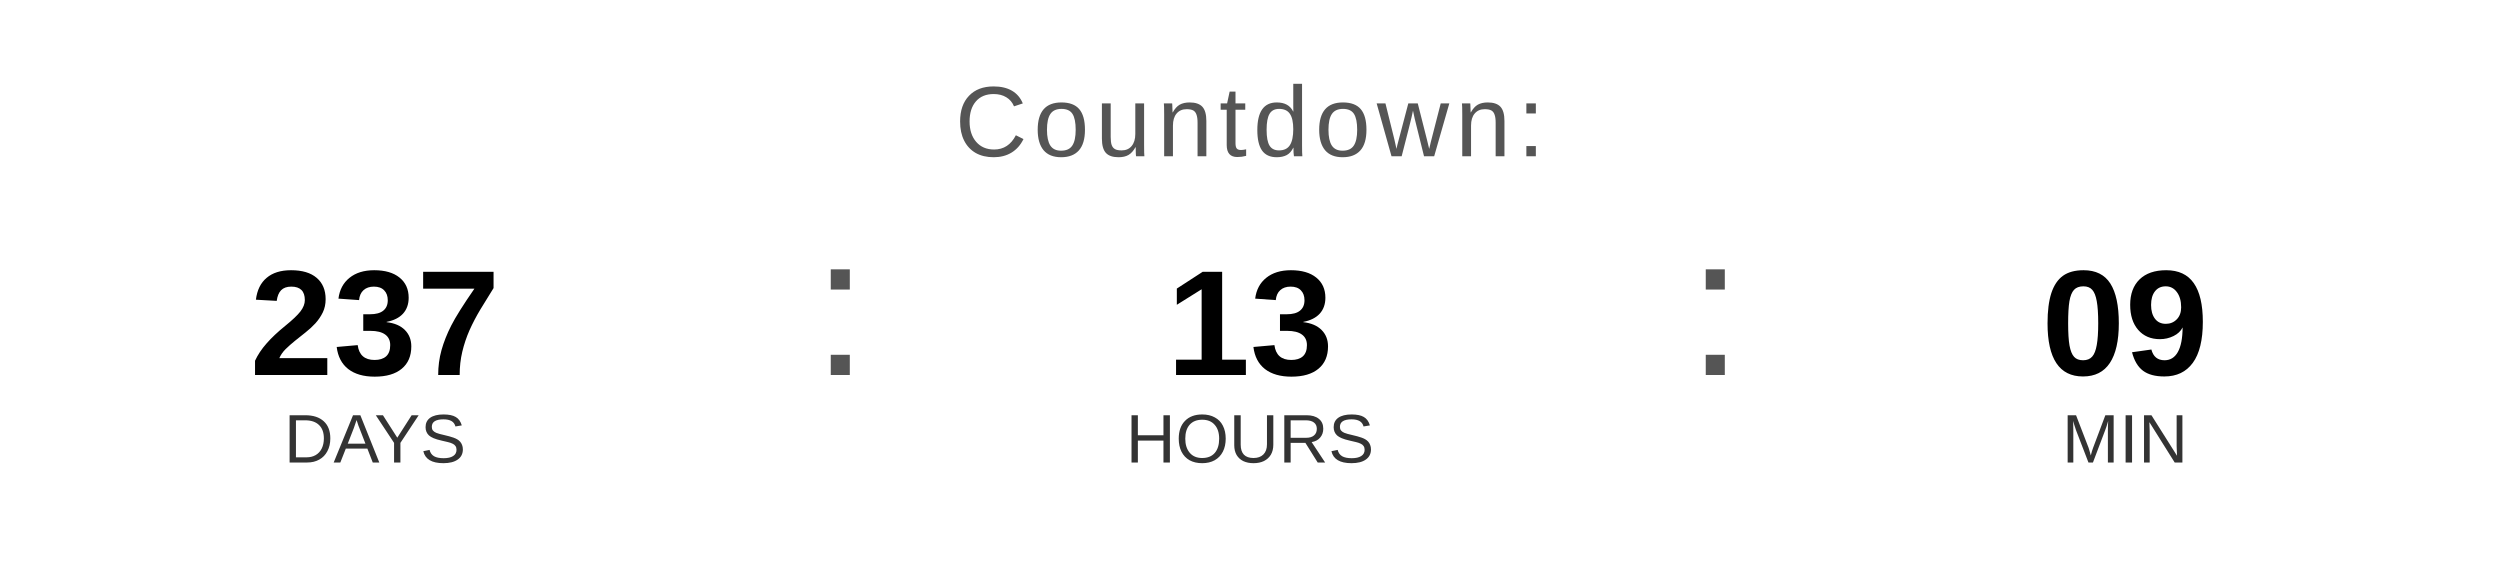
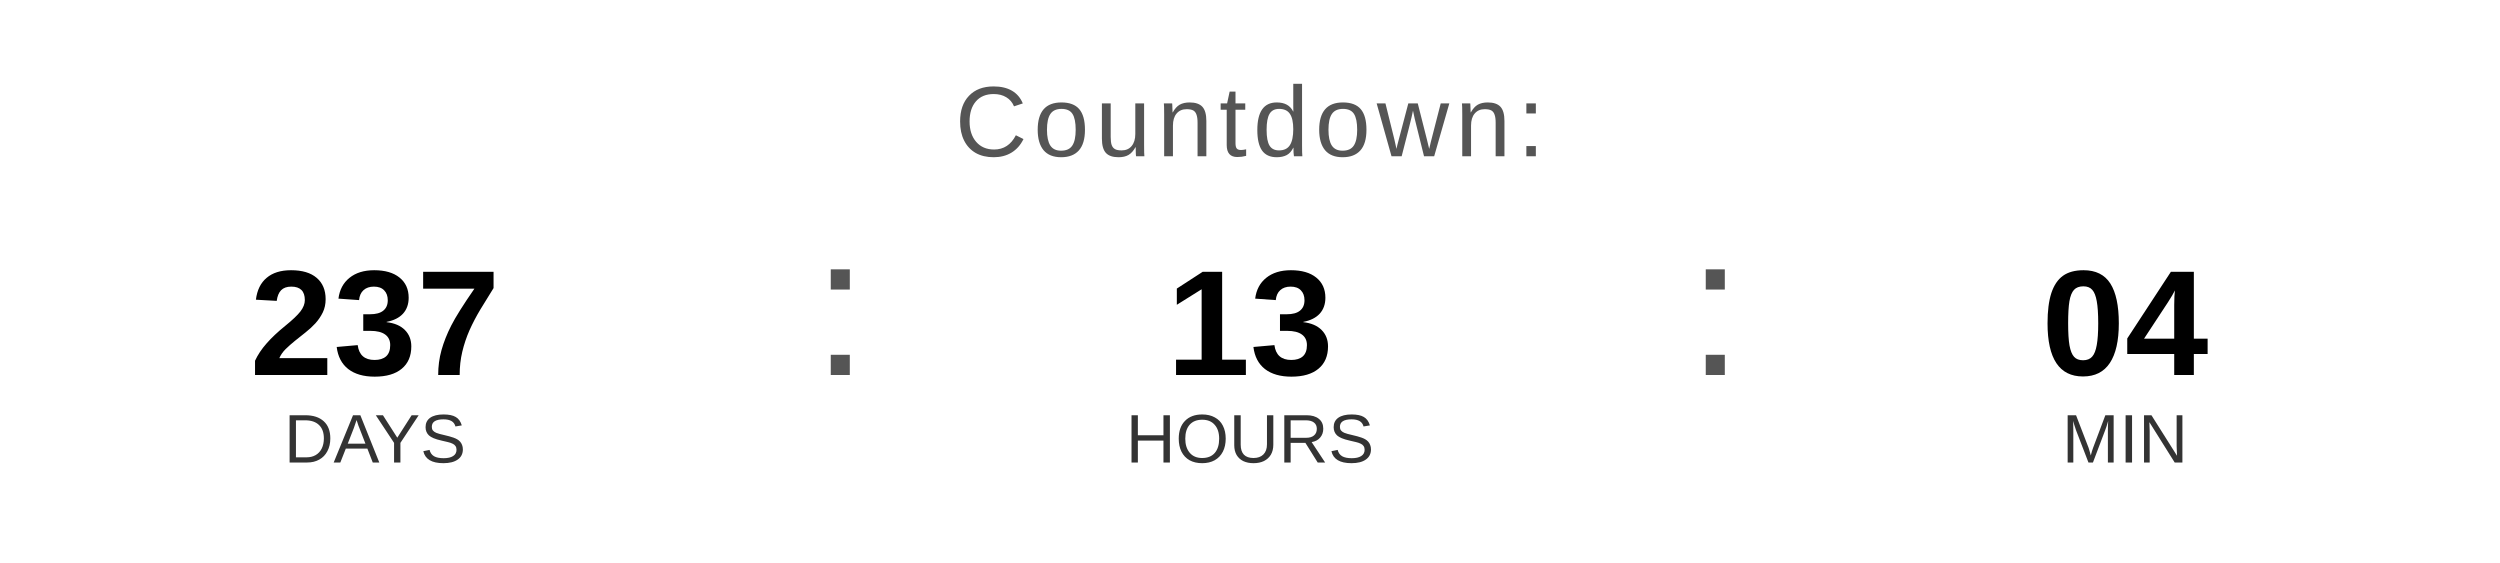
<svg xmlns="http://www.w3.org/2000/svg" width="400" height="90" viewBox="0 0 400 90">
  <text x="200" y="25" font-family="Arial, Helvetica, sans-serif" font-size="16" fill="#555555" text-anchor="middle" letter-spacing="1">
    Countdown:
  </text>
  <text x="60" y="60" font-family="Arial, Helvetica, sans-serif" font-size="24" font-weight="bold" fill="#000000" text-anchor="middle">237</text>
  <text x="60" y="74" font-family="Arial, Helvetica, sans-serif" font-size="11" fill="#333333" text-anchor="middle">DAYS</text>
  <text x="130" y="60" font-family="Arial, sans-serif" font-size="32" fill="#555555">:</text>
  <text x="200" y="60" font-family="Arial, Helvetica, sans-serif" font-size="24" font-weight="bold" fill="#000000" text-anchor="middle">13</text>
  <text x="200" y="74" font-family="Arial, Helvetica, sans-serif" font-size="11" fill="#333333" text-anchor="middle">HOURS</text>
  <text x="270" y="60" font-family="Arial, sans-serif" font-size="32" fill="#555555">:</text>
-   <text x="340" y="60" font-family="Arial, Helvetica, sans-serif" font-size="24" font-weight="bold" fill="#000000" text-anchor="middle">09</text>
+   <text x="340" y="60" font-family="Arial, Helvetica, sans-serif" font-size="24" font-weight="bold" fill="#000000" text-anchor="middle">04</text>
  <text x="340" y="74" font-family="Arial, Helvetica, sans-serif" font-size="11" fill="#333333" text-anchor="middle">MIN</text>
</svg>
